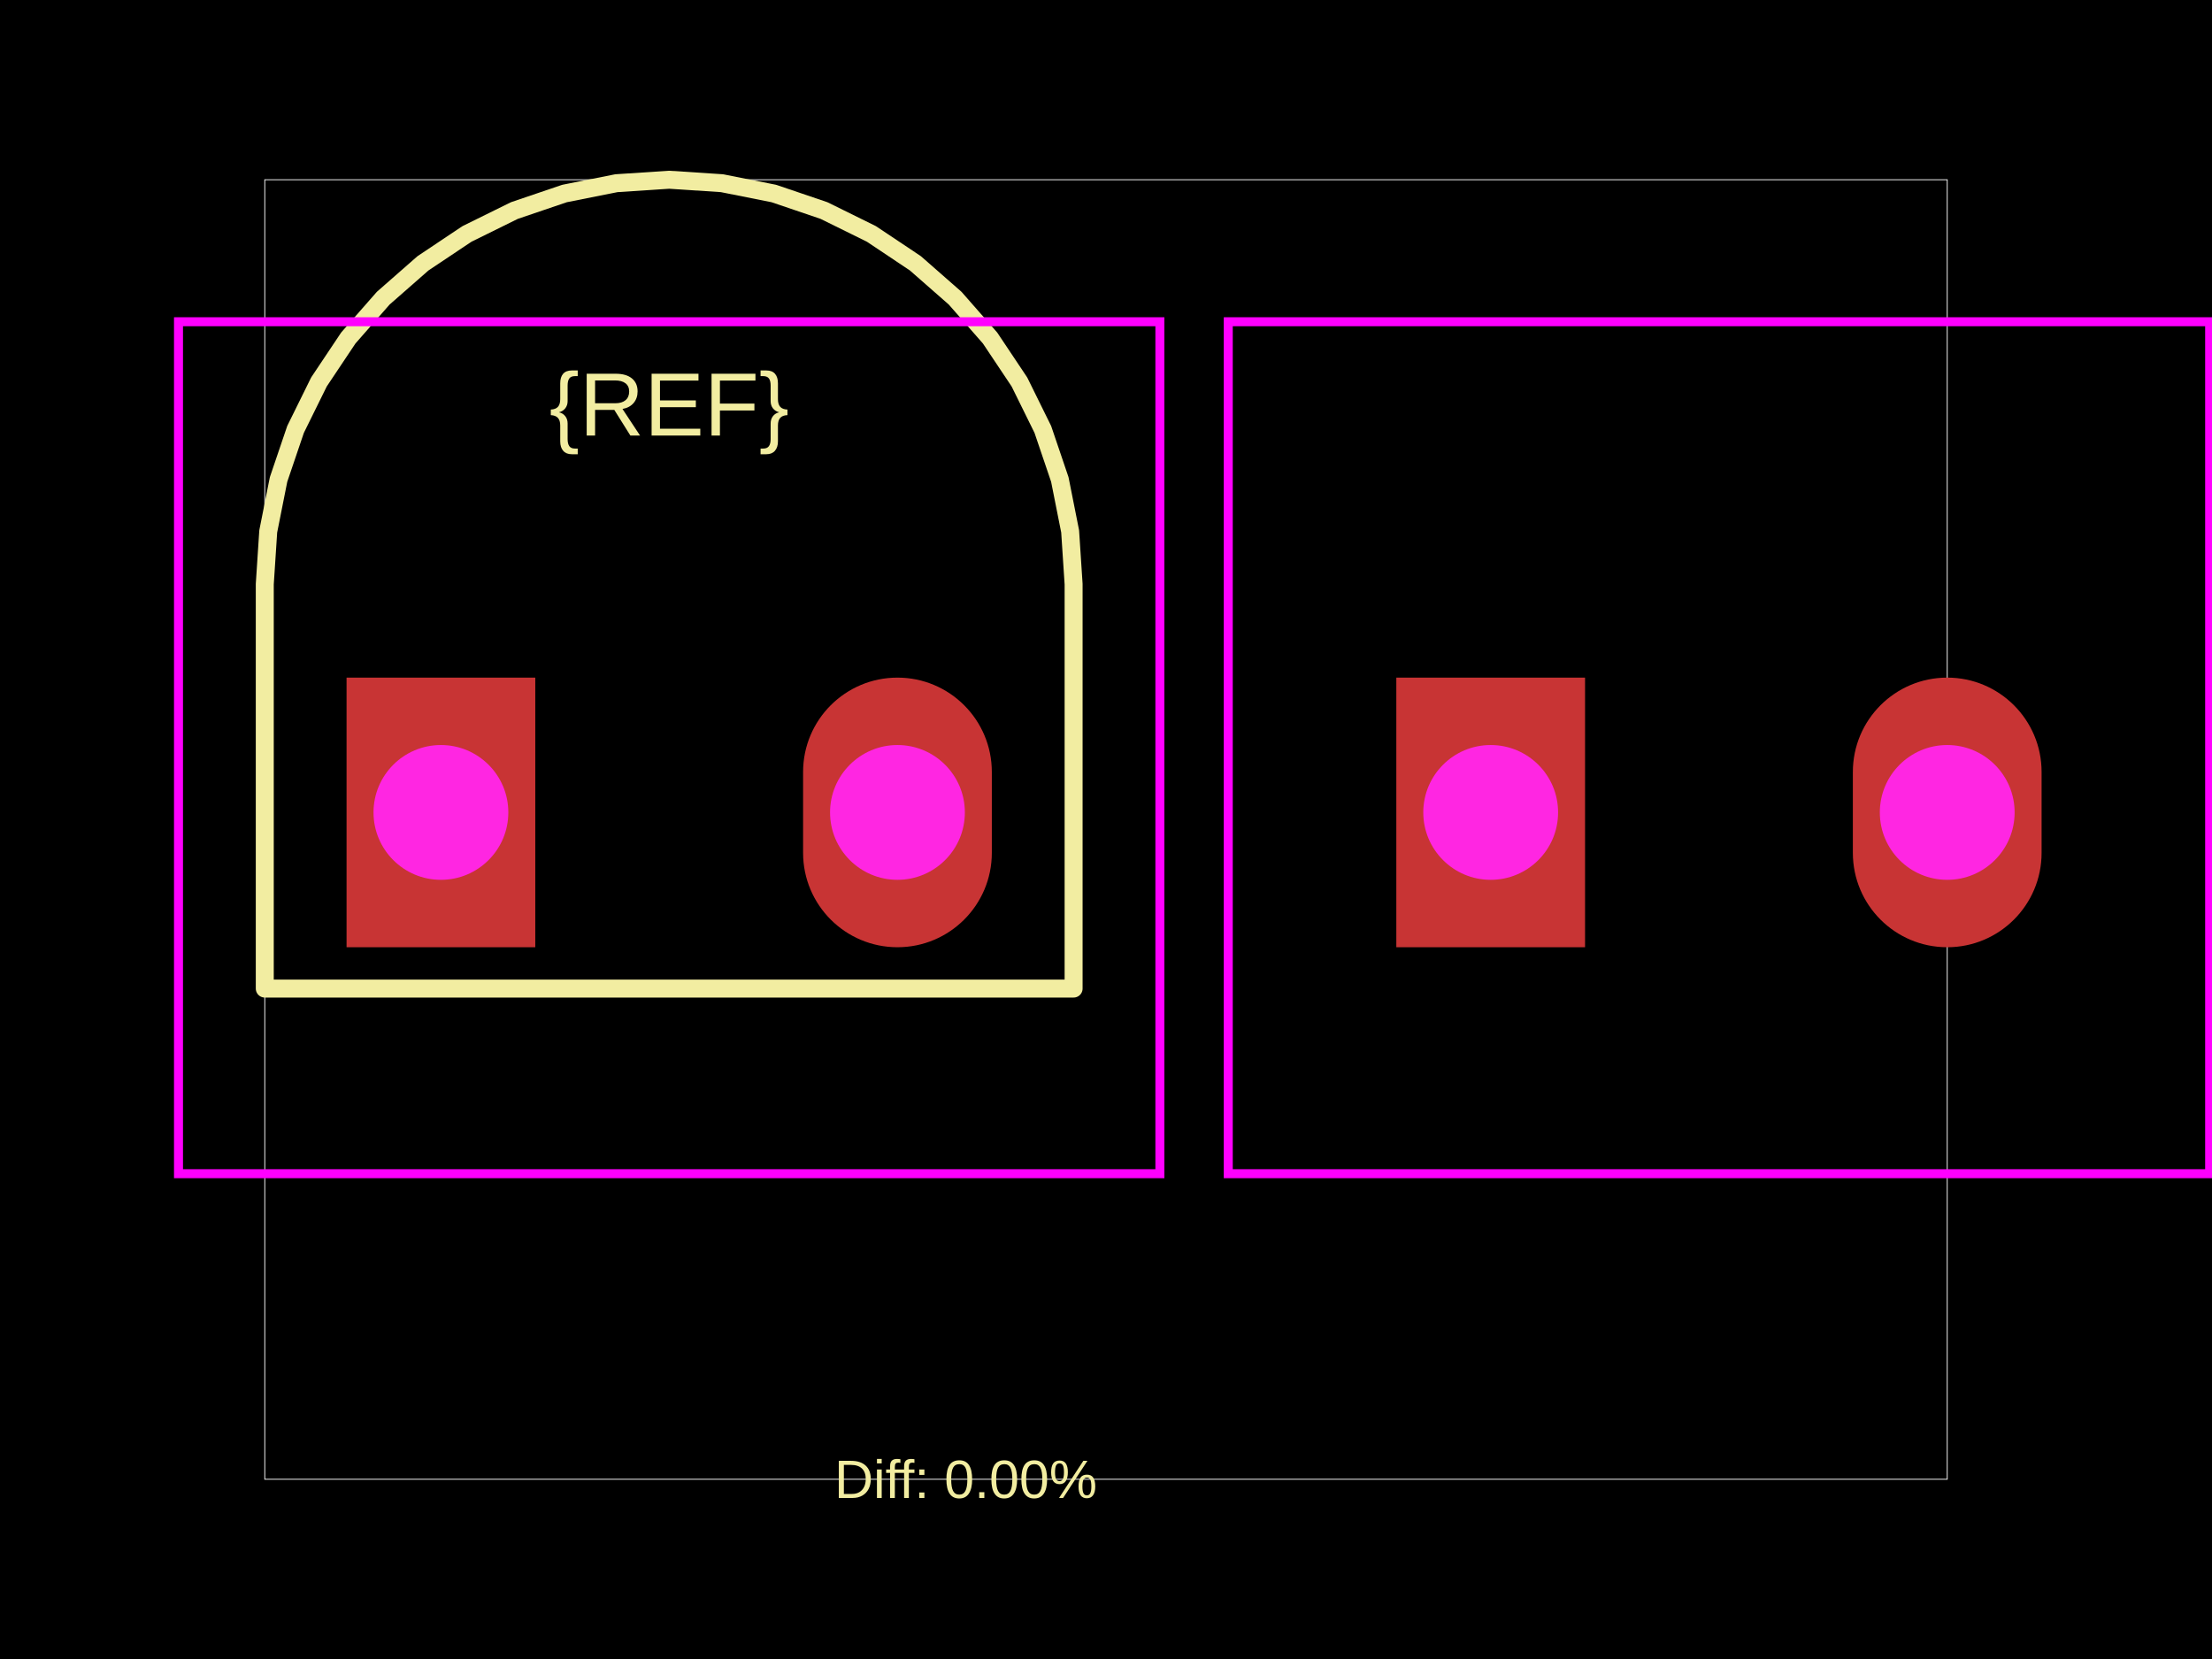
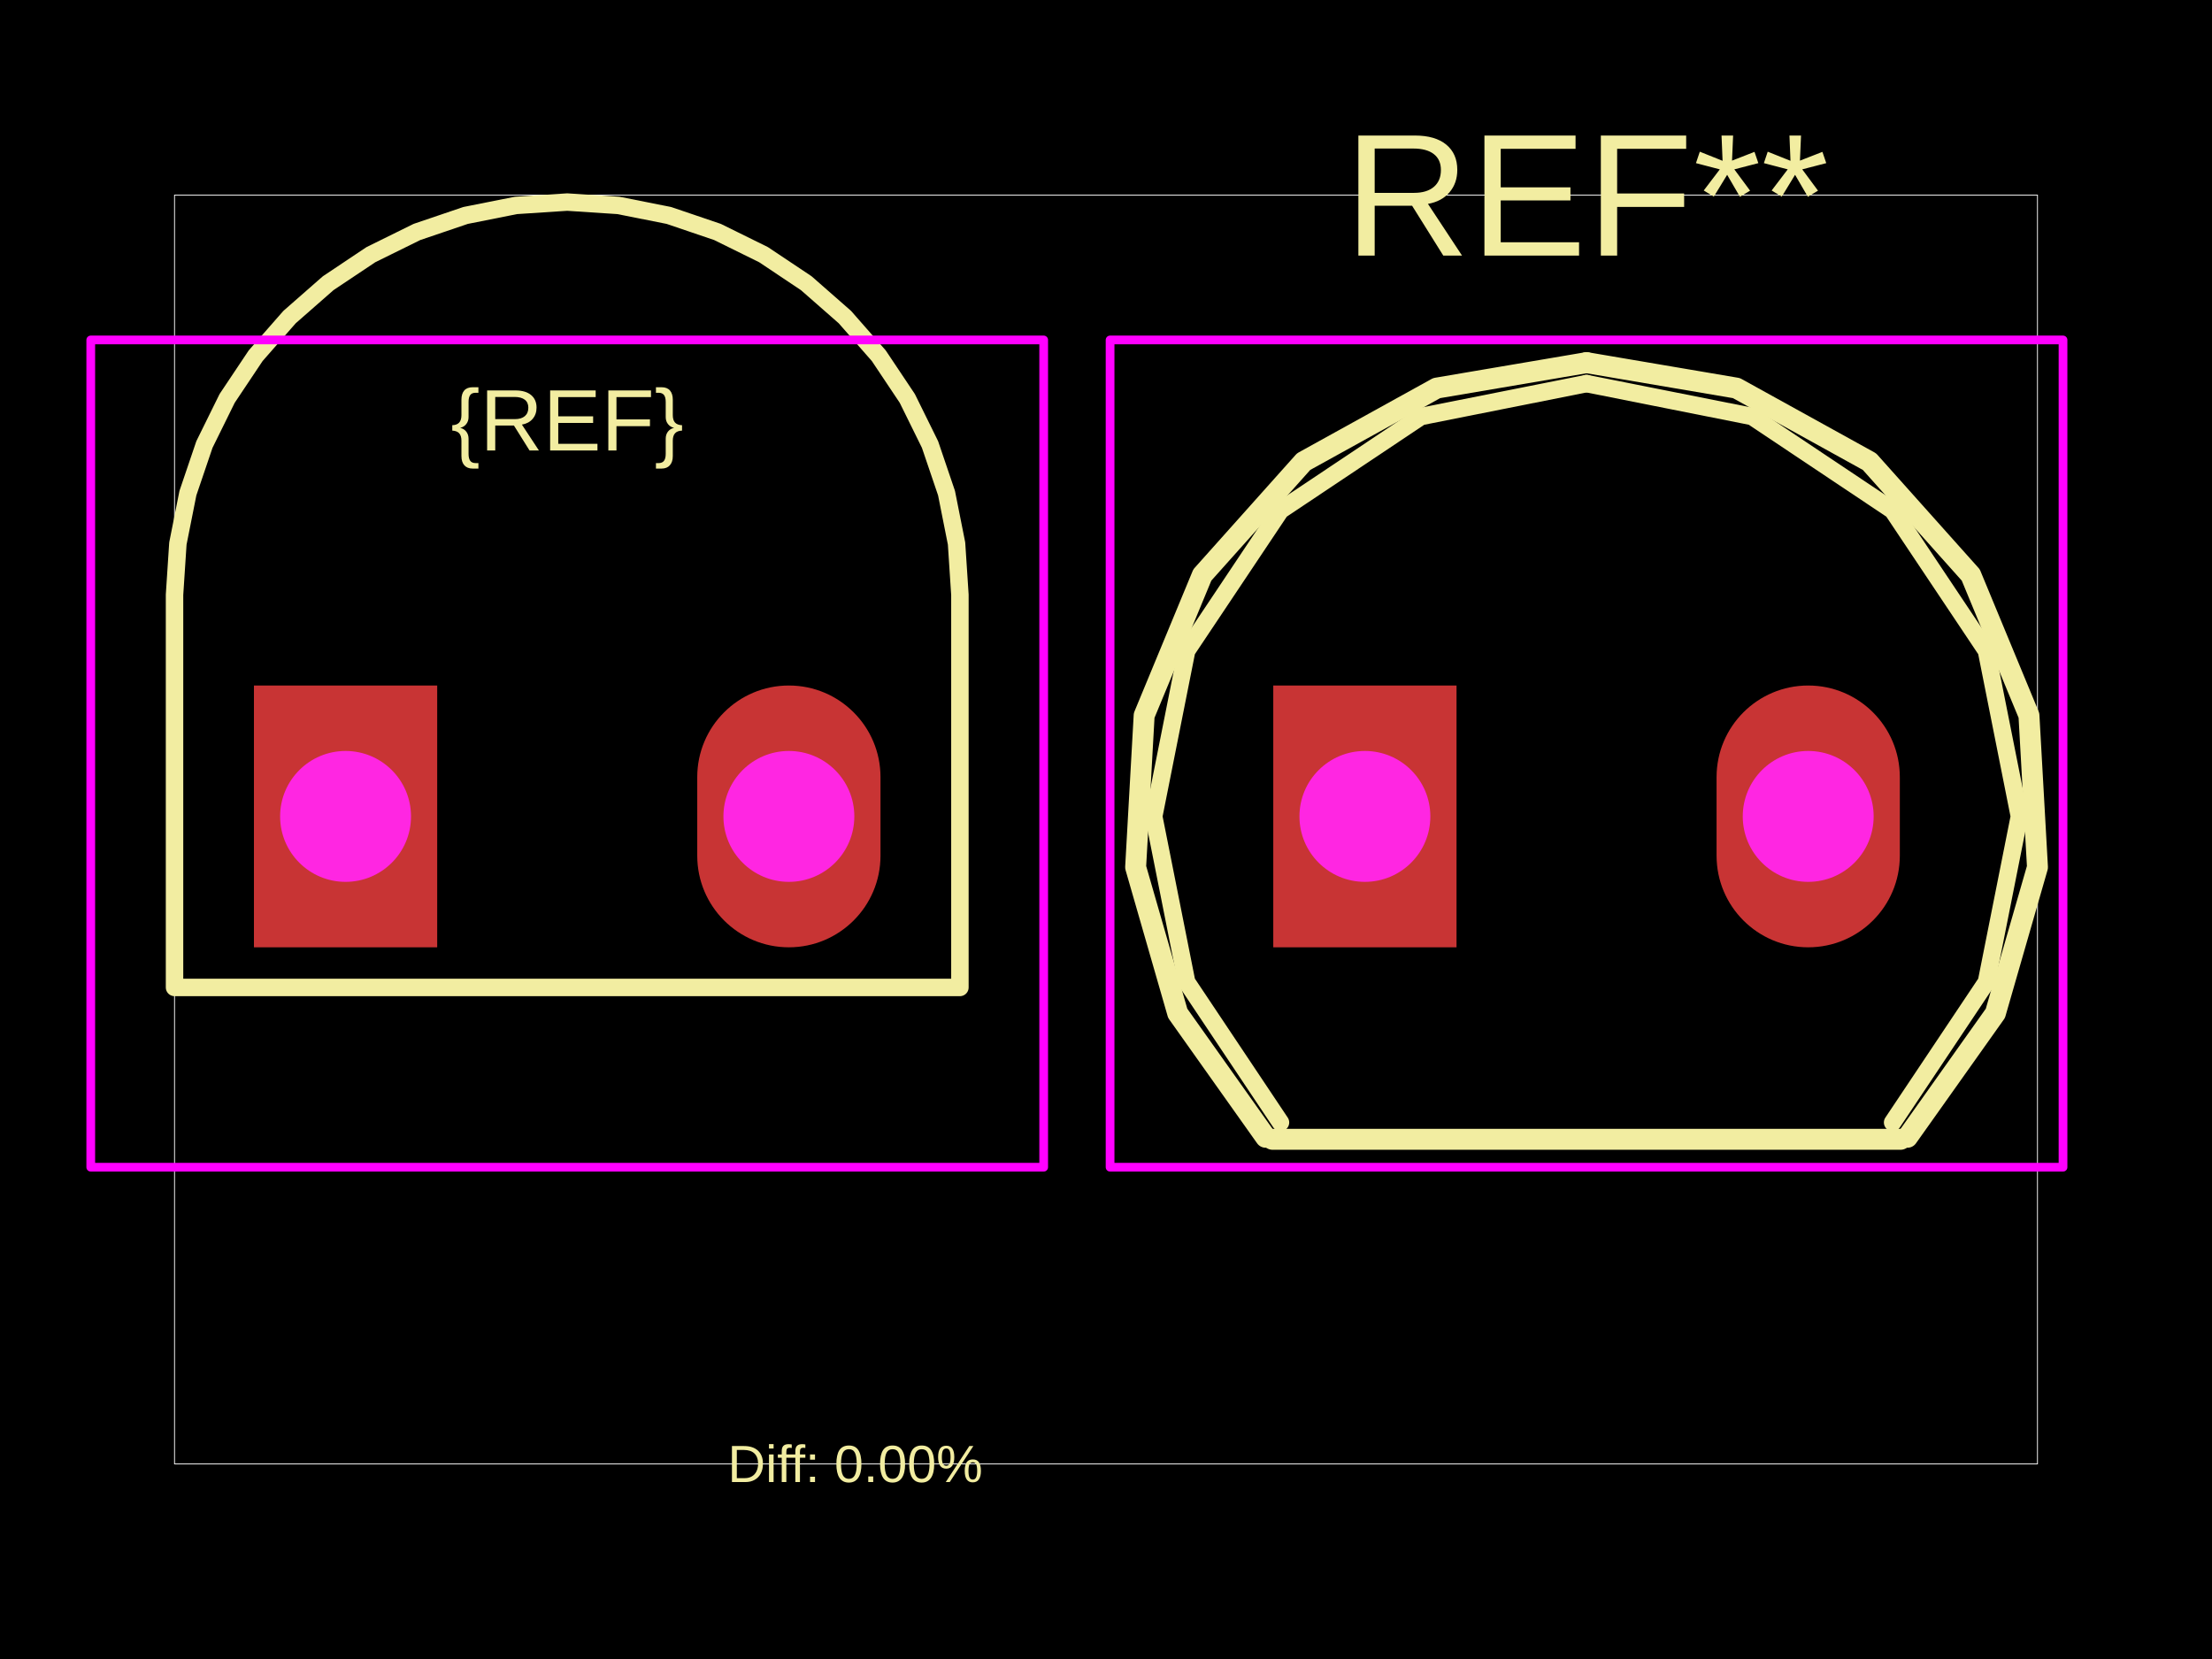
<svg xmlns="http://www.w3.org/2000/svg" width="800" height="600">
  <style />
  <rect class="boundary" x="0" y="0" fill="#000" width="800" height="600" data-type="pcb_background" data-pcb-layer="global" />
-   <rect class="pcb-boundary" fill="none" stroke="#fff" stroke-width="0.3" x="95.76" y="65.005" width="608.481" height="469.989" data-type="pcb_boundary" data-pcb-layer="global" />
-   <path class="pcb-silkscreen pcb-silkscreen-top" d="M 388.284 211.268 L 387.033 192.177 L 383.3 173.412 L 377.15 155.295 L 368.688 138.137 L 358.059 122.229 L 345.445 107.845 L 331.06 95.23 L 315.153 84.601 L 297.994 76.139 L 279.877 69.989 L 261.113 66.257 L 242.022 65.005 L 222.931 66.257 L 204.166 69.989 L 186.05 76.139 L 168.891 84.601 L 152.983 95.23 L 138.599 107.845 L 125.984 122.229 L 115.355 138.137 L 106.893 155.295 L 100.743 173.412 L 97.011 192.177 L 95.76 211.268 L 95.76 357.53 L 388.284 357.53 L 388.284 211.268 Z" fill="none" stroke="#f2eda1" stroke-width="6.501" stroke-linecap="round" stroke-linejoin="round" data-pcb-component-id="" data-pcb-silkscreen-path-id="" data-type="pcb_silkscreen_path" data-pcb-layer="top" />
-   <text x="0" y="0" dx="0" dy="0" fill="#f2eda1" font-family="Arial, sans-serif" font-size="32.503" text-anchor="middle" dominant-baseline="central" transform="matrix(1,0,0,1,242.0217,146.2622)" class="pcb-silkscreen-text pcb-silkscreen-top" data-pcb-silkscreen-text-id="pcb_component_1" stroke="none" data-type="pcb_silkscreen_text" data-pcb-layer="top">{REF}</text>
-   <text x="0" y="0" dx="0" dy="0" fill="#f2eda1" font-family="Arial, sans-serif" font-size="19.502" text-anchor="middle" dominant-baseline="central" transform="matrix(1,0,0,1,349.2958,534.9946)" class="pcb-silkscreen-text pcb-silkscreen-top" data-pcb-silkscreen-text-id="" stroke="none" data-type="pcb_silkscreen_text" data-pcb-layer="top">Diff: 0.00%</text>
-   <polygon points="64.557,116.36 64.557,424.485 419.486,424.485 419.486,116.36" class="pcb-courtyard-outline pcb-courtyard-top" data-pcb-courtyard-outline-id="" data-type="pcb_courtyard_outline" data-pcb-layer="top" fill="none" stroke="#FF00FF" stroke-width="3.25" />
-   <polygon points="444.219,116.36 444.219,424.485 799.148,424.485 799.148,116.36" class="pcb-courtyard-outline pcb-courtyard-top" data-pcb-courtyard-outline-id="pcb_courtyard_outline_0" data-type="pcb_courtyard_outline" data-pcb-layer="top" fill="none" stroke="#FF00FF" stroke-width="3.25" />
+   <rect class="pcb-boundary" fill="none" stroke="#fff" stroke-width="0.3" x="63.121" y="70.556" width="673.758" height="458.888" data-type="pcb_boundary" data-pcb-layer="global" />
+   <path class="pcb-silkscreen pcb-silkscreen-top" d="M 347.164 215.103 L 345.949 196.565 L 342.325 178.345 L 336.353 160.753 L 328.137 144.092 L 317.816 128.645 L 305.567 114.678 L 291.6 102.429 L 276.153 92.108 L 259.492 83.892 L 241.9 77.92 L 223.68 74.296 L 205.142 73.081 L 186.605 74.296 L 168.385 77.92 L 150.793 83.892 L 134.132 92.108 L 118.685 102.429 L 104.718 114.678 L 92.469 128.645 L 82.148 144.092 L 73.932 160.753 L 67.96 178.345 L 64.336 196.565 L 63.121 215.103 L 63.121 357.124 L 347.164 357.124 L 347.164 215.103 Z" fill="none" stroke="#f2eda1" stroke-width="6.312" stroke-linecap="round" stroke-linejoin="round" data-pcb-component-id="" data-pcb-silkscreen-path-id="" data-type="pcb_silkscreen_path" data-pcb-layer="top" />
+   <text x="0" y="0" dx="0" dy="0" fill="#f2eda1" font-family="Arial, sans-serif" font-size="31.56" text-anchor="middle" dominant-baseline="central" transform="matrix(1,0,0,1,205.1425,151.9818)" class="pcb-silkscreen-text pcb-silkscreen-top" data-pcb-silkscreen-text-id="pcb_component_1" stroke="none" data-type="pcb_silkscreen_text" data-pcb-layer="top">{REF}</text>
+   <path class="pcb-silkscreen pcb-silkscreen-top" d="M 460.18 412.039 L 687.415 412.039" fill="none" stroke="#f2eda1" stroke-width="7.574" stroke-linecap="round" stroke-linejoin="round" data-pcb-component-id="pcb_component_0" data-pcb-silkscreen-path-id="pcb_silkscreen_path_0" data-type="pcb_silkscreen_path" data-pcb-layer="top" />
+   <path class="pcb-silkscreen pcb-silkscreen-top" d="M 457.751 411.312 L 425.936 366.472 L 410.715 313.641 L 413.798 258.747 L 434.838 207.952 L 471.474 166.956 L 519.594 140.361 L 573.797 131.152" fill="none" stroke="#f2eda1" stroke-width="7.574" stroke-linecap="round" stroke-linejoin="round" data-pcb-component-id="pcb_component_0" data-pcb-silkscreen-path-id="pcb_silkscreen_path_1" data-type="pcb_silkscreen_path" data-pcb-layer="top" />
+   <path class="pcb-silkscreen pcb-silkscreen-top" d="M 573.797 131.152 L 628.001 140.361 L 676.121 166.956 L 712.756 207.952 L 733.796 258.747 L 736.879 313.641 L 721.659 366.472 L 689.843 411.312" fill="none" stroke="#f2eda1" stroke-width="7.574" stroke-linecap="round" stroke-linejoin="round" data-pcb-component-id="pcb_component_0" data-pcb-silkscreen-path-id="pcb_silkscreen_path_2" data-type="pcb_silkscreen_path" data-pcb-layer="top" />
+   <path class="pcb-silkscreen pcb-silkscreen-top" d="M 463.107 405.956 L 429.174 355.171 L 417.258 295.266 L 429.174 235.361 L 463.107 184.576 L 513.892 150.642 L 573.797 138.726" fill="none" stroke="#f2eda1" stroke-width="6.312" stroke-linecap="round" stroke-linejoin="round" data-pcb-component-id="pcb_component_0" data-pcb-silkscreen-path-id="pcb_silkscreen_path_3" data-type="pcb_silkscreen_path" data-pcb-layer="top" />
+   <path class="pcb-silkscreen pcb-silkscreen-top" d="M 573.797 138.726 L 633.702 150.642 L 684.487 184.576 L 718.421 235.361 L 730.337 295.266 L 718.421 355.171 L 684.487 405.956" fill="none" stroke="#f2eda1" stroke-width="6.312" stroke-linecap="round" stroke-linejoin="round" data-pcb-component-id="pcb_component_0" data-pcb-silkscreen-path-id="pcb_silkscreen_path_4" data-type="pcb_silkscreen_path" data-pcb-layer="top" />
+   <text x="0" y="0" dx="0" dy="0" fill="#f2eda1" font-family="Arial, sans-serif" font-size="63.121" text-anchor="middle" dominant-baseline="central" transform="matrix(1,0,0,1,573.7971,70.55602)" class="pcb-silkscreen-text pcb-silkscreen-top" data-pcb-silkscreen-text-id="pcb_component_0" stroke="none" data-type="pcb_silkscreen_text" data-pcb-layer="top">REF**</text>
+   <text x="0" y="0" dx="0" dy="0" fill="#f2eda1" font-family="Arial, sans-serif" font-size="18.936" text-anchor="middle" dominant-baseline="central" transform="matrix(1,0,0,1,309.3064,529.444)" class="pcb-silkscreen-text pcb-silkscreen-top" data-pcb-silkscreen-text-id="" stroke="none" data-type="pcb_silkscreen_text" data-pcb-layer="top">Diff: 0.00%</text>
+   <polygon points="32.823,122.946 32.823,422.139 377.462,422.139 377.462,122.946" class="pcb-courtyard-outline pcb-courtyard-top" data-pcb-courtyard-outline-id="" data-type="pcb_courtyard_outline" data-pcb-layer="top" fill="none" stroke="#FF00FF" stroke-width="3.156" stroke-linejoin="round" />
+   <polygon points="401.477,122.946 401.477,422.139 746.117,422.139 746.117,122.946" class="pcb-courtyard-outline pcb-courtyard-top" data-pcb-courtyard-outline-id="pcb_courtyard_outline_0" data-type="pcb_courtyard_outline" data-pcb-layer="top" fill="none" stroke="#FF00FF" stroke-width="3.156" stroke-linejoin="round" />
  <g data-type="pcb_plated_hole" data-pcb-layer="through">
-     <rect class="pcb-hole-outer-pad" fill="rgb(200, 52, 52)" x="125.337" y="245.07" width="68.256" height="97.508" data-type="pcb_plated_hole" data-pcb-layer="top" />
-     <circle class="pcb-hole-inner" fill="#FF26E2" cx="159.465" cy="293.824" r="24.377" data-type="pcb_plated_hole_drill" data-pcb-layer="drill" />
+     <rect class="pcb-hole-outer-pad" fill="rgb(200, 52, 52)" x="91.841" y="247.925" width="66.277" height="94.681" data-type="pcb_plated_hole" data-pcb-layer="top" />
+     <circle class="pcb-hole-inner" fill="#FF26E2" cx="124.979" cy="295.266" r="23.67" data-type="pcb_plated_hole_drill" data-pcb-layer="drill" />
  </g>
  <g data-type="pcb_plated_hole" data-pcb-layer="through">
-     <path class="pcb-hole-outer" fill="rgb(200, 52, 52)" d="M34.128,-14.626 v29.252 a34.128,34.128 0 0 1 -68.256,0 v-29.252 a34.128,34.128 0 0 1 68.256,0 z" transform="translate(324.5786 293.8245)" data-type="pcb_plated_hole" data-pcb-layer="top" />
-     <path class="pcb-hole-inner" fill="#FF26E2" d="M-24.377,0 a24.377,24.377 0 0 1 48.754,0 a24.377,24.377 0 0 1 -48.754,0 z" transform="translate(324.5786 293.8245)" data-type="pcb_plated_hole_drill" data-pcb-layer="drill" />
+     <path class="pcb-hole-outer" fill="rgb(200, 52, 52)" d="M33.138,-14.202 v28.404 a33.138,33.138 0 0 1 -66.277,0 v-28.404 a33.138,33.138 0 0 1 66.277,0 z" transform="translate(285.3059 295.2659)" data-type="pcb_plated_hole" data-pcb-layer="top" />
+     <path class="pcb-hole-inner" fill="#FF26E2" d="M-23.67,0 a23.67,23.67 0 0 1 47.341,0 a23.67,23.67 0 0 1 -47.341,0 z" transform="translate(285.3059 295.2659)" data-type="pcb_plated_hole_drill" data-pcb-layer="drill" />
  </g>
  <g data-type="pcb_plated_hole" data-pcb-layer="through">
-     <rect class="pcb-hole-outer-pad" fill="rgb(200, 52, 52)" x="504.999" y="245.07" width="68.256" height="97.508" data-type="pcb_plated_hole" data-pcb-layer="top" />
-     <circle class="pcb-hole-inner" fill="#FF26E2" cx="539.127" cy="293.824" r="24.377" data-type="pcb_plated_hole_drill" data-pcb-layer="drill" />
+     <rect class="pcb-hole-outer-pad" fill="rgb(200, 52, 52)" x="460.495" y="247.925" width="66.277" height="94.681" data-type="pcb_plated_hole" data-pcb-layer="top" />
+     <circle class="pcb-hole-inner" fill="#FF26E2" cx="493.634" cy="295.266" r="23.67" data-type="pcb_plated_hole_drill" data-pcb-layer="drill" />
  </g>
  <g data-type="pcb_plated_hole" data-pcb-layer="through">
-     <path class="pcb-hole-outer" fill="rgb(200, 52, 52)" d="M34.128,-14.626 v29.252 a34.128,34.128 0 0 1 -68.256,0 v-29.252 a34.128,34.128 0 0 1 68.256,0 z" transform="translate(704.2405 293.8245)" data-type="pcb_plated_hole" data-pcb-layer="top" />
-     <path class="pcb-hole-inner" fill="#FF26E2" d="M-24.377,0 a24.377,24.377 0 0 1 48.754,0 a24.377,24.377 0 0 1 -48.754,0 z" transform="translate(704.2405 293.8245)" data-type="pcb_plated_hole_drill" data-pcb-layer="drill" />
+     <path class="pcb-hole-outer" fill="rgb(200, 52, 52)" d="M33.138,-14.202 v28.404 a33.138,33.138 0 0 1 -66.277,0 v-28.404 a33.138,33.138 0 0 1 66.277,0 z" transform="translate(653.9605 295.2659)" data-type="pcb_plated_hole" data-pcb-layer="top" />
+     <path class="pcb-hole-inner" fill="#FF26E2" d="M-23.67,0 a23.67,23.67 0 0 1 47.341,0 a23.67,23.67 0 0 1 -47.341,0 z" transform="translate(653.9605 295.2659)" data-type="pcb_plated_hole_drill" data-pcb-layer="drill" />
  </g>
</svg>
